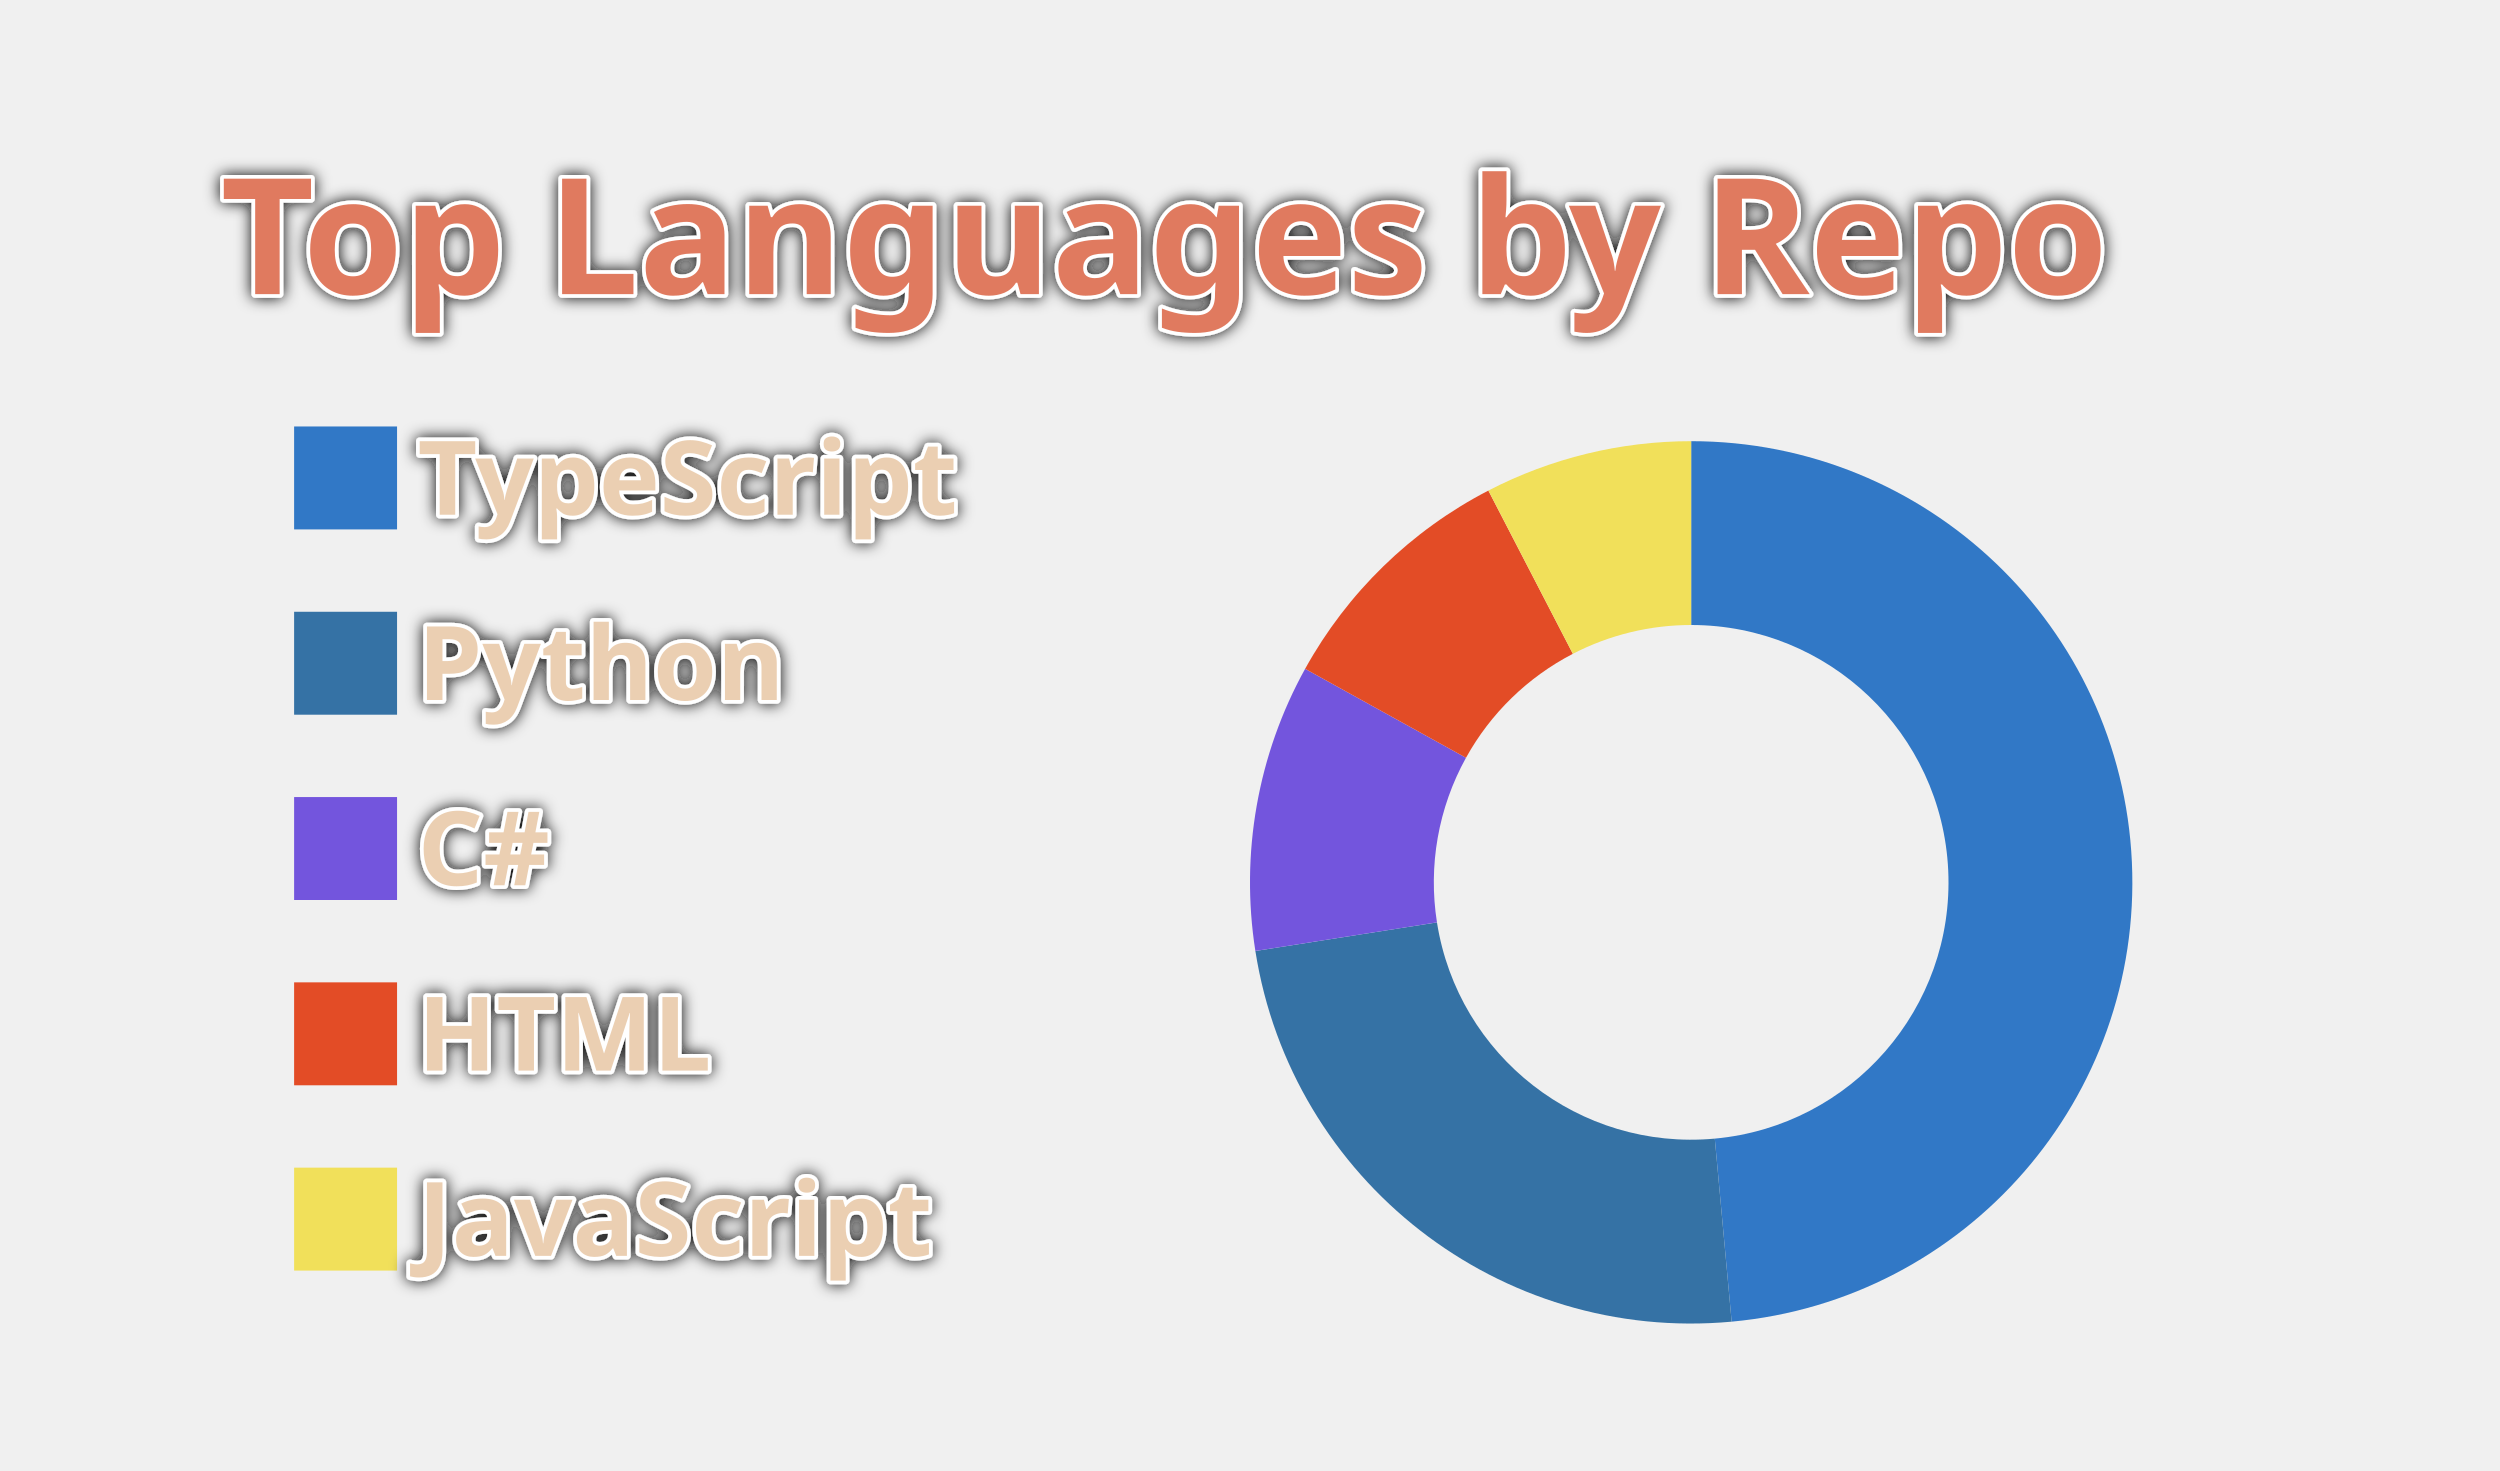
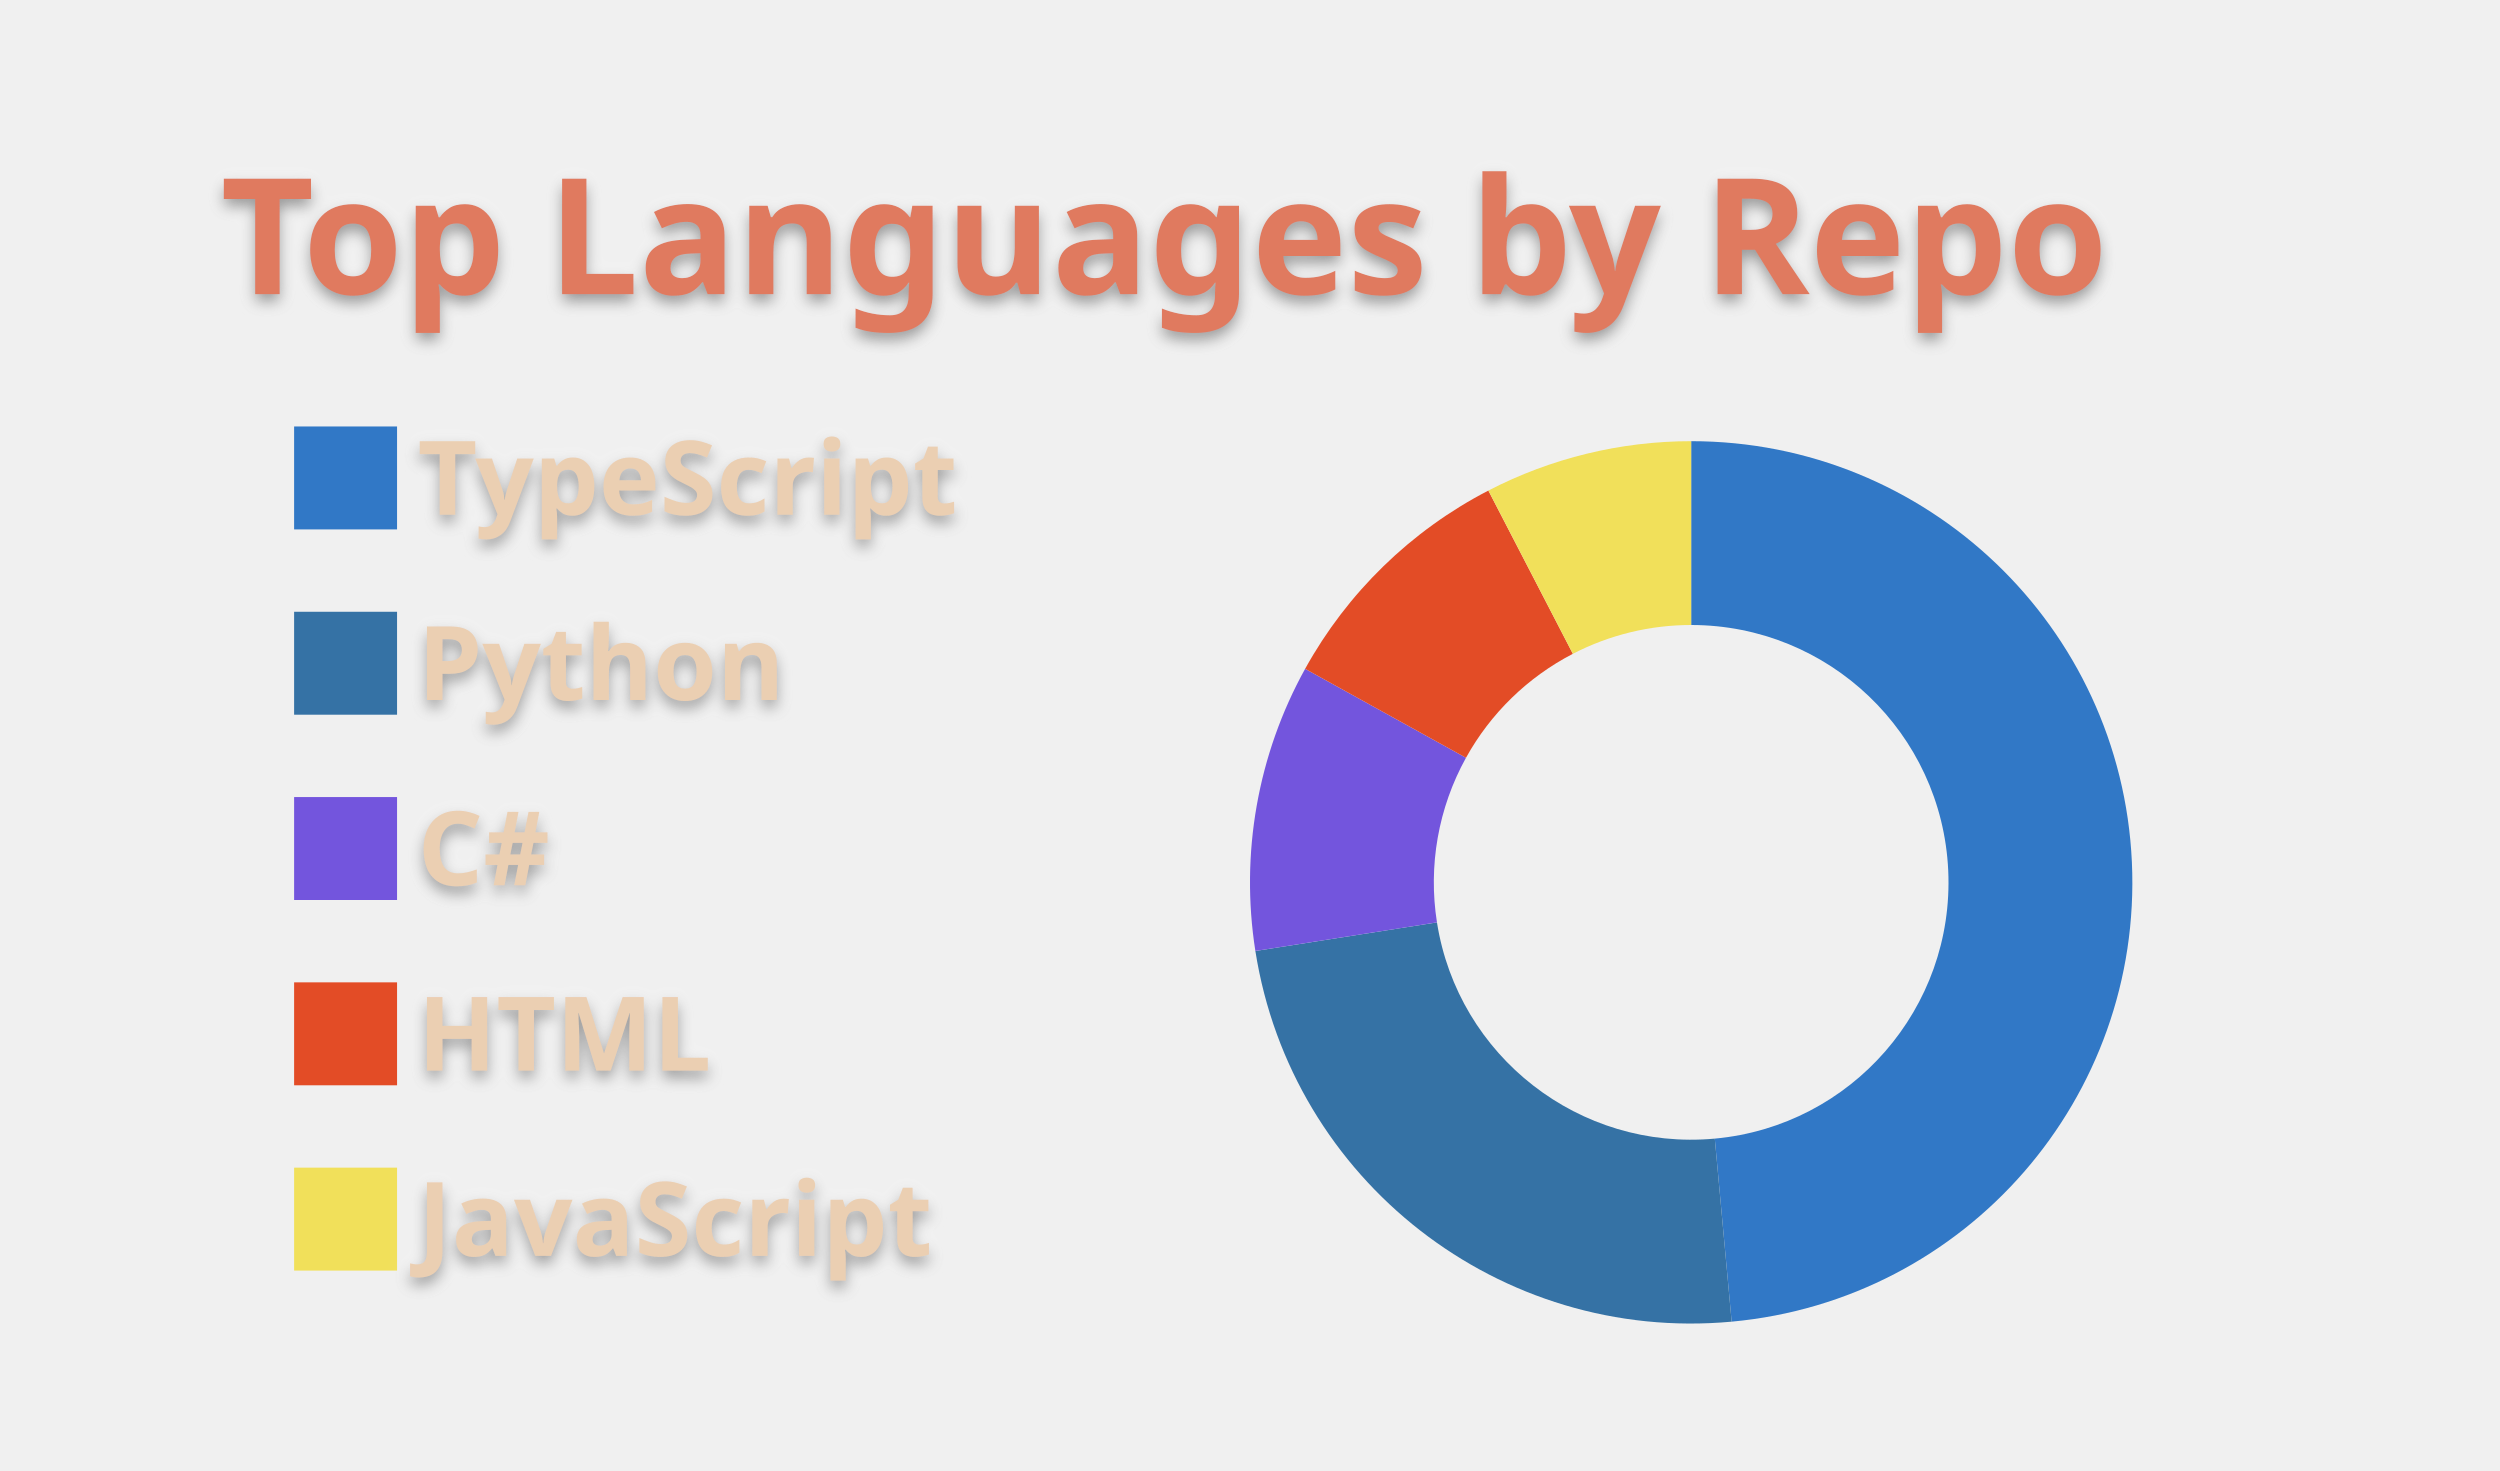
<svg xmlns="http://www.w3.org/2000/svg" width="340" height="200" viewBox="0 0 340 200">
  <style>* {
          font-family: 'Segoe UI', Ubuntu, "Helvetica Neue", Sans-Serif
        }
        text {
          font-weight: 600;
-           paint-order: stroke fill;
-           stroke: #fff;
-           stroke-width: 1px;
-           stroke-linejoin: round;
-           filter: drop-shadow(0 0 1px #111);
+           filter: drop-shadow(0 1px 1px rgba(0, 0, 0, 0.65)) drop-shadow(0 0 1px rgba(255, 255, 255, 0.55));
        }</style>
  <g class="gpsc-root">
    <rect x="1" y="1" rx="5" ry="5" height="99%" width="99.412%" stroke="#000000" stroke-width="1" fill="#ffffff00" stroke-opacity="0" />
    <text x="30" y="40" class="gpsc-item" style="--gpsc-i: 0; font-size: 22px; fill: #e07a5f;">Top Languages by Repo</text>
    <g transform="translate(0,40)">
      <g transform="translate(40,0)">
        <rect y="18" width="14" height="14" class="gpsc-item" style="--gpsc-i: 0; stroke-width: 1px;" fill="#3178c6" stroke="#ffffff00" />
        <rect y="43.2" width="14" height="14" class="gpsc-item" style="--gpsc-i: 1; stroke-width: 1px;" fill="#3572A5" stroke="#ffffff00" />
        <rect y="68.4" width="14" height="14" class="gpsc-item" style="--gpsc-i: 2; stroke-width: 1px;" fill="#7355dd" stroke="#ffffff00" />
        <rect y="93.6" width="14" height="14" class="gpsc-item" style="--gpsc-i: 3; stroke-width: 1px;" fill="#e34c26" stroke="#ffffff00" />
        <rect y="118.8" width="14" height="14" class="gpsc-item" style="--gpsc-i: 4; stroke-width: 1px;" fill="#f1e05a" stroke="#ffffff00" />
        <text x="16.8" y="30" class="gpsc-item" style="--gpsc-i: 0; fill: #ebcfb2; font-size: 14px;">TypeScript</text>
        <text x="16.8" y="55.2" class="gpsc-item" style="--gpsc-i: 1; fill: #ebcfb2; font-size: 14px;">Python</text>
        <text x="16.8" y="80.4" class="gpsc-item" style="--gpsc-i: 2; fill: #ebcfb2; font-size: 14px;">C#</text>
        <text x="16.8" y="105.6" class="gpsc-item" style="--gpsc-i: 3; fill: #ebcfb2; font-size: 14px;">HTML</text>
        <text x="16.8" y="130.8" class="gpsc-item" style="--gpsc-i: 4; fill: #ebcfb2; font-size: 14px;">JavaScript</text>
      </g>
      <g transform="translate( 230, 80 )">
        <g class="arc" style="--gpsc-i: 0;">
          <path d="M3.67394039744206e-15,-60A60,60,0,0,1,5.504,59.747L3.211,34.852A35,35,0,0,0,2.1431318985078682e-15,-35Z" style="fill: #3178c6; stroke-width: 2px;" stroke="#ffffff00" />
        </g>
        <g class="arc" style="--gpsc-i: 1;">
          <path d="M5.504,59.747A60,60,0,0,1,-59.27,9.332L-34.574,5.443A35,35,0,0,0,3.211,34.852Z" style="fill: #3572A5; stroke-width: 2px;" stroke="#ffffff00" />
        </g>
        <g class="arc" style="--gpsc-i: 2;">
          <path d="M-59.27,9.332A60,60,0,0,1,-52.504,-29.04L-30.627,-16.94A35,35,0,0,0,-34.574,5.443Z" style="fill: #7355dd; stroke-width: 2px;" stroke="#ffffff00" />
        </g>
        <g class="arc" style="--gpsc-i: 3;">
          <path d="M-52.504,-29.04A60,60,0,0,1,-27.583,-53.284L-16.09,-31.082A35,35,0,0,0,-30.627,-16.94Z" style="fill: #e34c26; stroke-width: 2px;" stroke="#ffffff00" />
        </g>
        <g class="arc" style="--gpsc-i: 4;">
          <path d="M-27.583,-53.284A60,60,0,0,1,-1.1021821192326178e-14,-60L-6.429395695523604e-15,-35A35,35,0,0,0,-16.09,-31.082Z" style="fill: #f1e05a; stroke-width: 2px;" stroke="#ffffff00" />
        </g>
      </g>
    </g>
  </g>
</svg>
